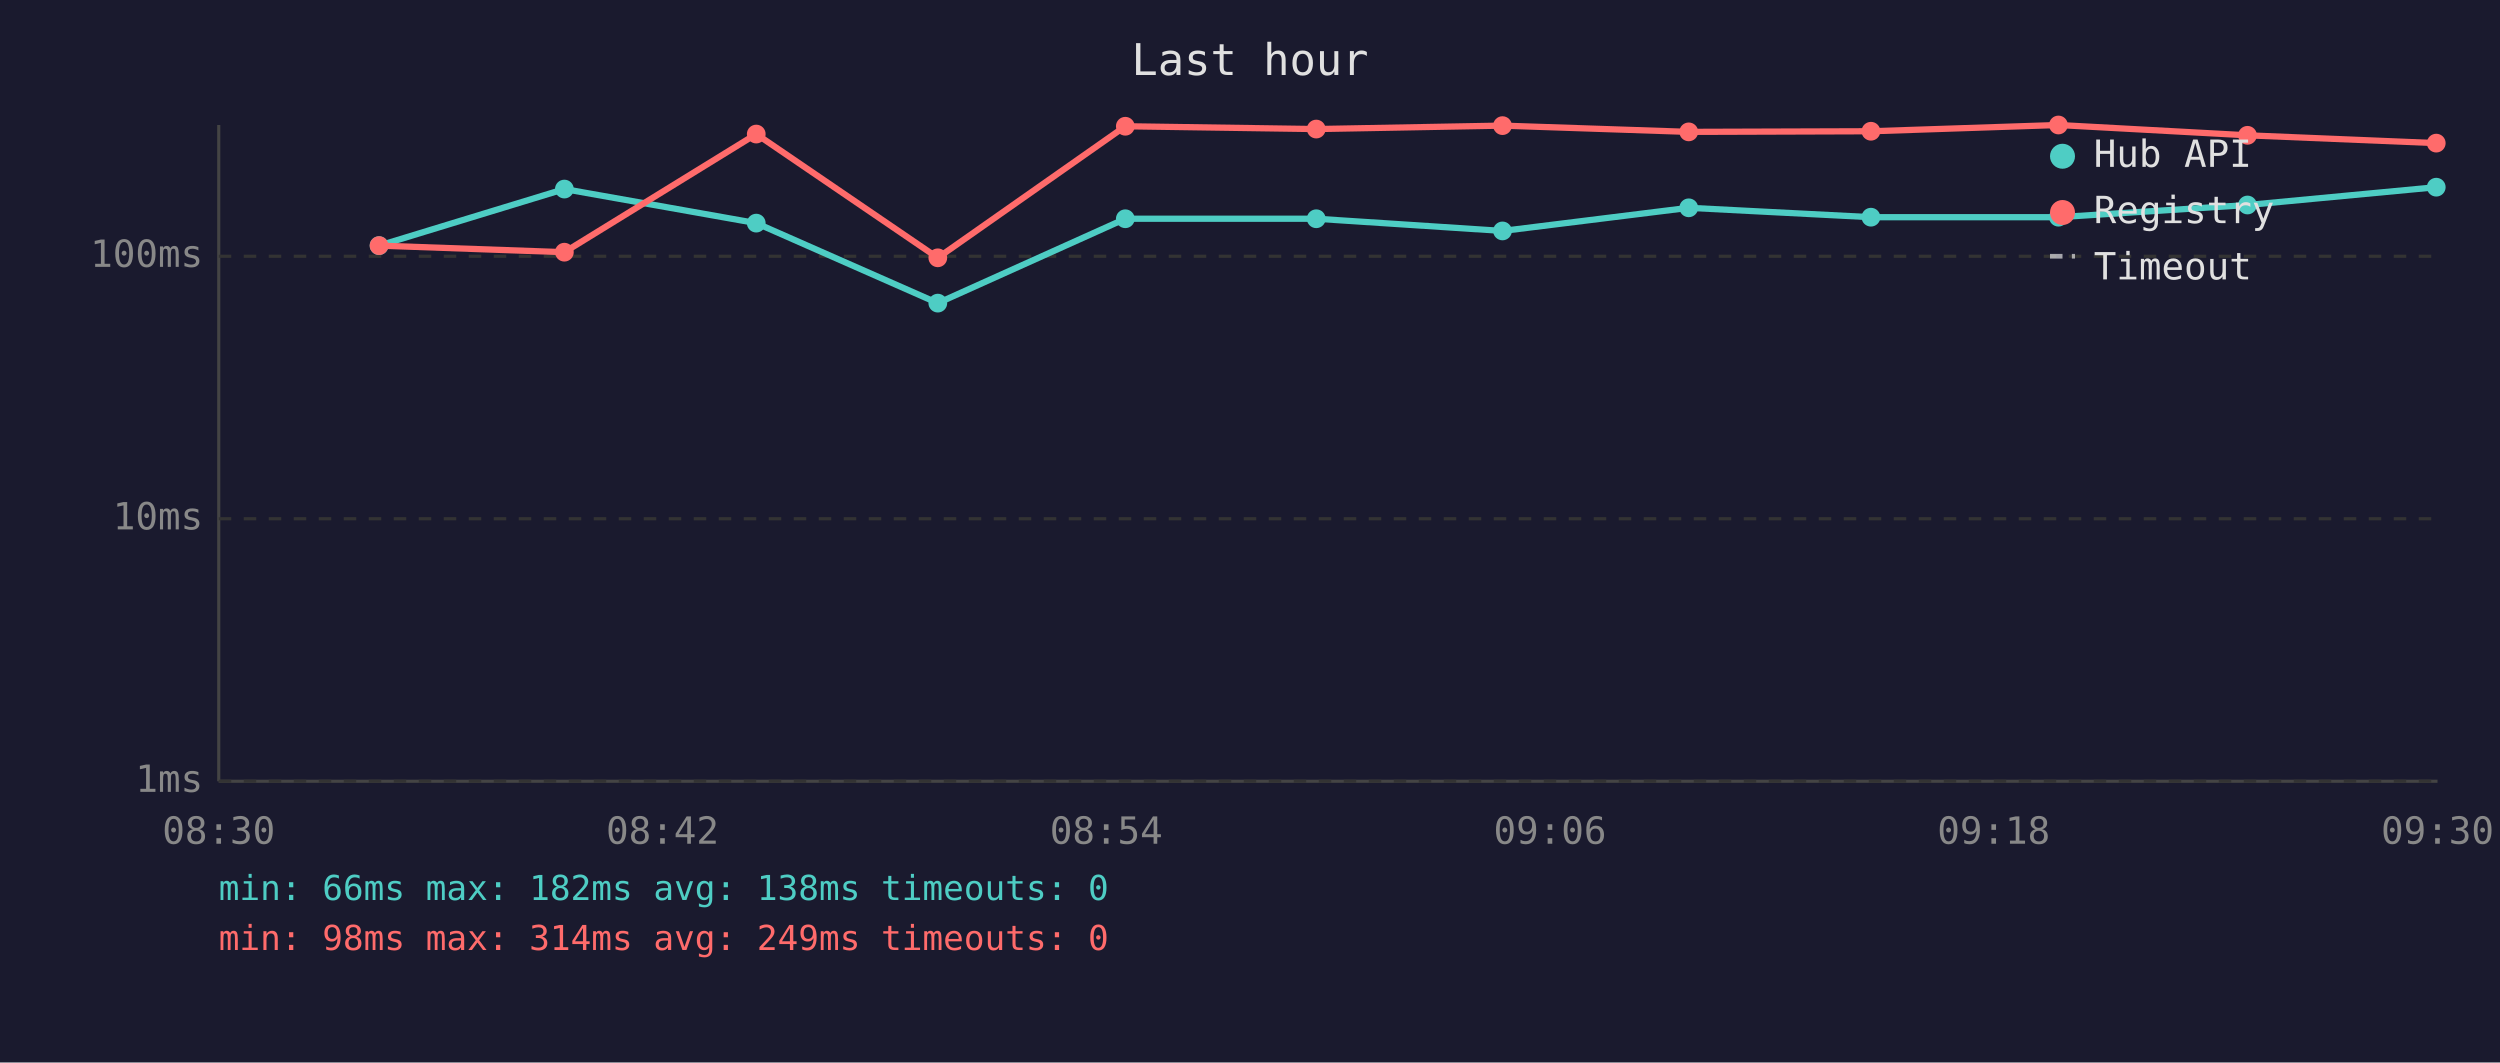
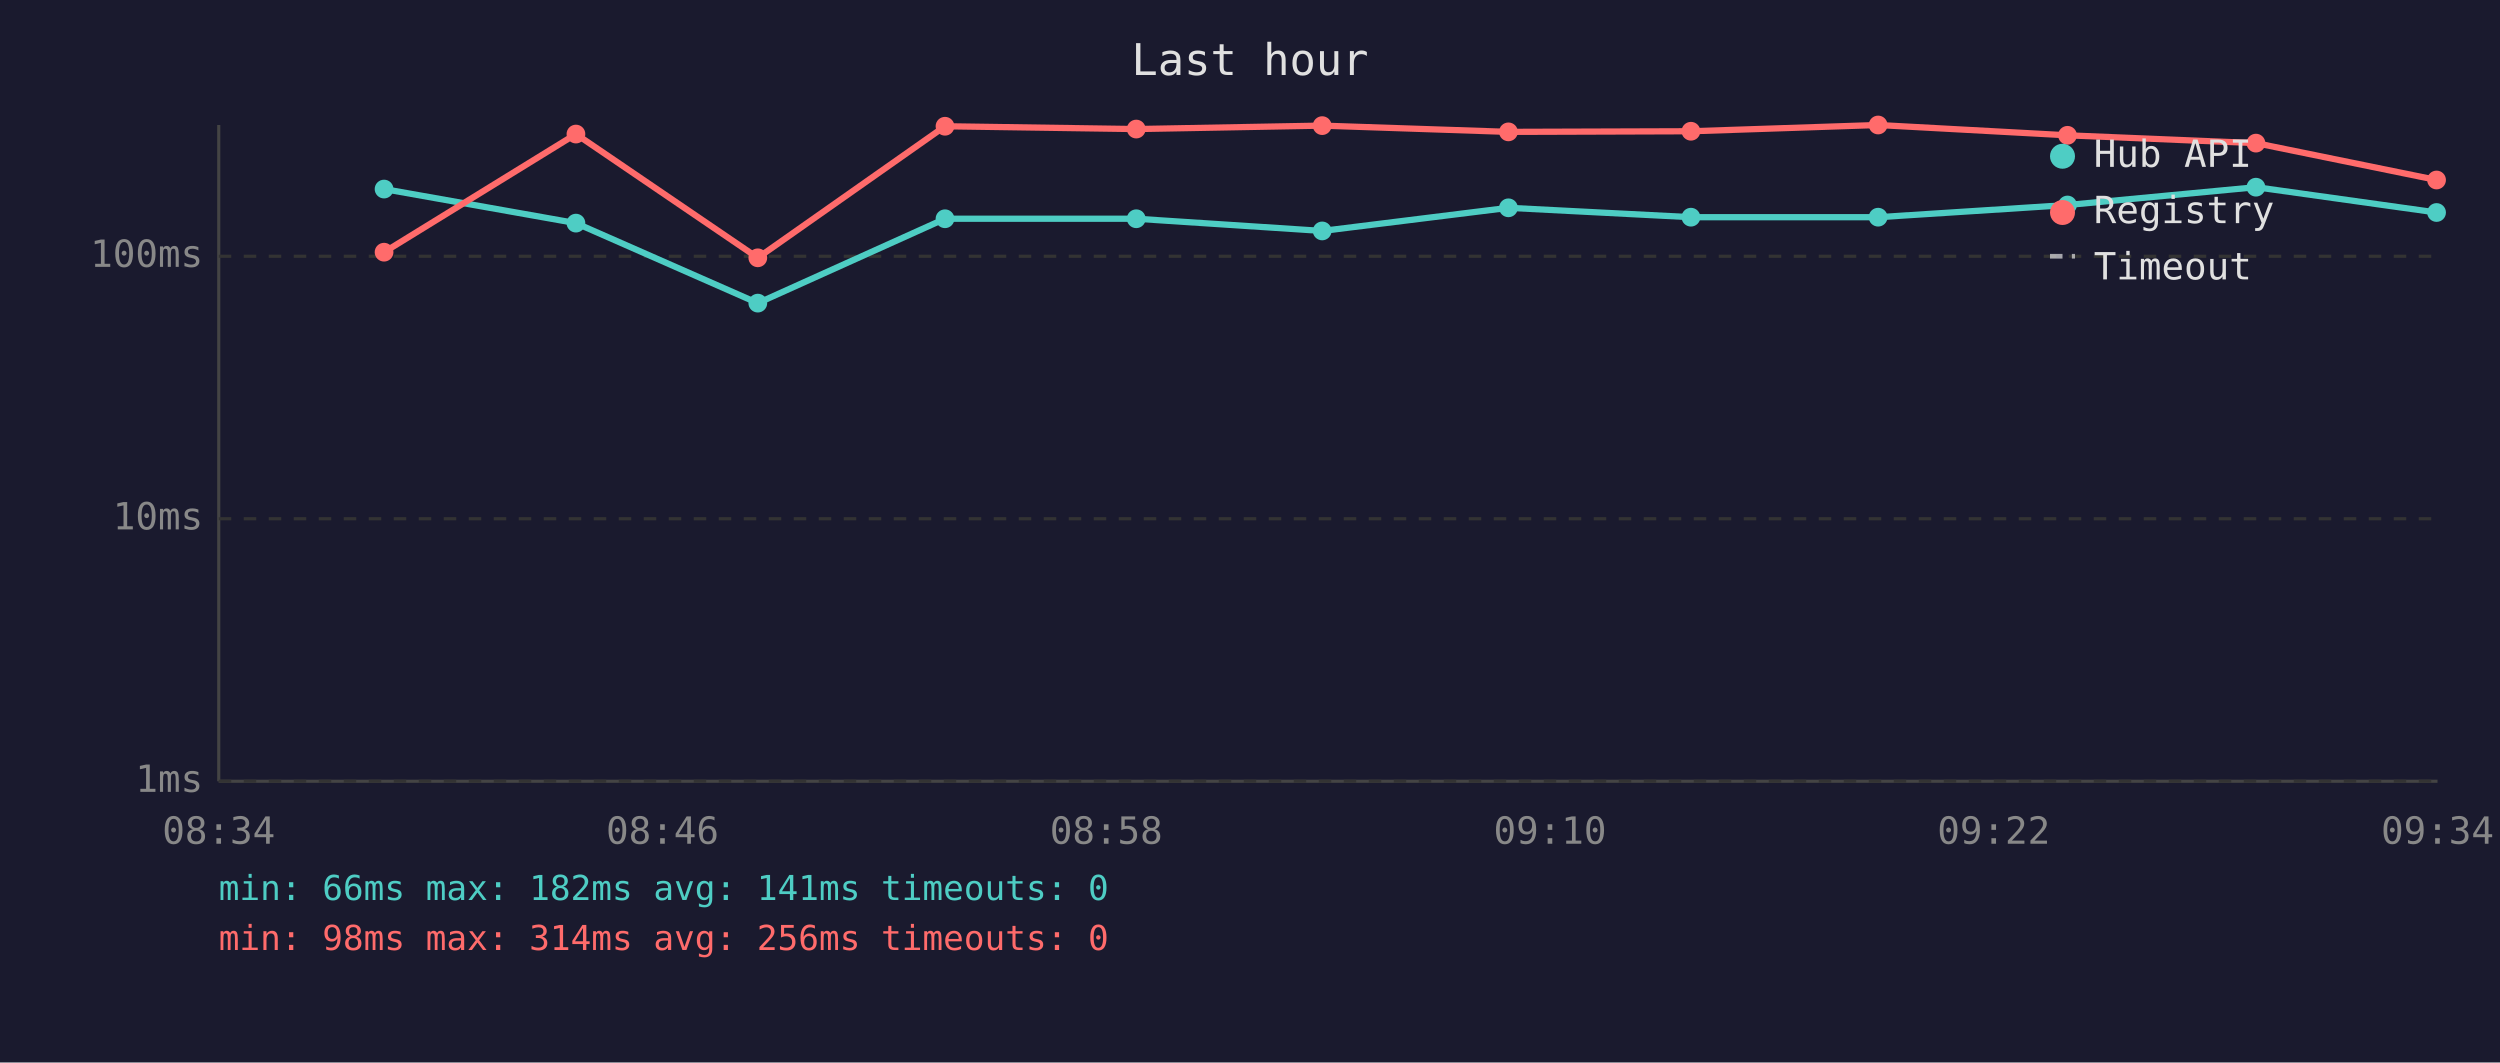
<svg xmlns="http://www.w3.org/2000/svg" viewBox="0 0 800 340" font-family="monospace" font-size="12">
  <rect width="800" height="340" fill="#1a1a2e" />
  <text x="400" y="24" fill="#e0e0e0" font-size="14" text-anchor="middle">Last hour</text>
  <line x1="70" y1="40" x2="70" y2="250" stroke="#444" stroke-width="1" />
  <line x1="70" y1="250" x2="780" y2="250" stroke="#444" stroke-width="1" />
  <line x1="70" y1="250" x2="780" y2="250" stroke="#333" stroke-width="1" stroke-dasharray="4" />
  <text x="65" y="250" fill="#888" text-anchor="end" dominant-baseline="middle">1ms</text>
  <line x1="70" y1="166" x2="780" y2="166" stroke="#333" stroke-width="1" stroke-dasharray="4" />
  <text x="65" y="166" fill="#888" text-anchor="end" dominant-baseline="middle">10ms</text>
  <line x1="70" y1="82" x2="780" y2="82" stroke="#333" stroke-width="1" stroke-dasharray="4" />
  <text x="65" y="82" fill="#888" text-anchor="end" dominant-baseline="middle">100ms</text>
-   <text x="70" y="270" fill="#888" text-anchor="middle">08:30</text>
-   <text x="212" y="270" fill="#888" text-anchor="middle">08:42</text>
-   <text x="354" y="270" fill="#888" text-anchor="middle">08:54</text>
-   <text x="496" y="270" fill="#888" text-anchor="middle">09:06</text>
-   <text x="638" y="270" fill="#888" text-anchor="middle">09:18</text>
-   <text x="780" y="270" fill="#888" text-anchor="middle">09:30</text>
-   <polyline points="121.3,78.6 180.6,60.5 242.0,71.4 300.1,97.0 360.1,70.0 421.2,70.0 480.8,73.9 540.4,66.5 598.7,69.5 658.7,69.5 719.2,65.6 779.6,59.9" fill="none" stroke="#4ecdc4" stroke-width="2" opacity="1" />
-   <circle cx="121.3" cy="78.6" r="3" fill="#4ecdc4" />
-   <circle cx="180.6" cy="60.5" r="3" fill="#4ecdc4" />
-   <circle cx="242.0" cy="71.4" r="3" fill="#4ecdc4" />
-   <circle cx="300.1" cy="97.0" r="3" fill="#4ecdc4" />
-   <circle cx="360.1" cy="70.0" r="3" fill="#4ecdc4" />
-   <circle cx="421.2" cy="70.0" r="3" fill="#4ecdc4" />
-   <circle cx="480.8" cy="73.9" r="3" fill="#4ecdc4" />
-   <circle cx="540.4" cy="66.5" r="3" fill="#4ecdc4" />
-   <circle cx="598.7" cy="69.5" r="3" fill="#4ecdc4" />
-   <circle cx="658.7" cy="69.5" r="3" fill="#4ecdc4" />
-   <circle cx="719.2" cy="65.6" r="3" fill="#4ecdc4" />
-   <circle cx="779.6" cy="59.9" r="3" fill="#4ecdc4" />
-   <polyline points="121.3,78.6 180.6,80.7 242.0,42.9 300.1,82.5 360.1,40.4 421.2,41.3 480.8,40.2 540.4,42.2 598.7,42.0 658.7,40.0 719.2,43.3 779.6,45.8" fill="none" stroke="#ff6b6b" stroke-width="2" opacity="1" />
-   <circle cx="121.3" cy="78.6" r="3" fill="#ff6b6b" />
-   <circle cx="180.6" cy="80.7" r="3" fill="#ff6b6b" />
-   <circle cx="242.0" cy="42.9" r="3" fill="#ff6b6b" />
-   <circle cx="300.1" cy="82.5" r="3" fill="#ff6b6b" />
-   <circle cx="360.1" cy="40.4" r="3" fill="#ff6b6b" />
-   <circle cx="421.2" cy="41.3" r="3" fill="#ff6b6b" />
-   <circle cx="480.8" cy="40.2" r="3" fill="#ff6b6b" />
-   <circle cx="540.4" cy="42.2" r="3" fill="#ff6b6b" />
-   <circle cx="598.7" cy="42.0" r="3" fill="#ff6b6b" />
-   <circle cx="658.7" cy="40.0" r="3" fill="#ff6b6b" />
-   <circle cx="719.2" cy="43.3" r="3" fill="#ff6b6b" />
-   <circle cx="779.6" cy="45.8" r="3" fill="#ff6b6b" />
+   <text x="70" y="270" fill="#888" text-anchor="middle">08:34</text>
+   <text x="212" y="270" fill="#888" text-anchor="middle">08:46</text>
+   <text x="354" y="270" fill="#888" text-anchor="middle">08:58</text>
+   <text x="496" y="270" fill="#888" text-anchor="middle">09:10</text>
+   <text x="638" y="270" fill="#888" text-anchor="middle">09:22</text>
+   <text x="780" y="270" fill="#888" text-anchor="middle">09:34</text>
+   <polyline points="122.9,60.5 184.3,71.4 242.5,97.0 302.4,70.0 363.6,70.0 423.1,73.9 482.7,66.5 541.1,69.5 601.0,69.5 661.6,65.6 721.9,59.9 779.7,68.0" fill="none" stroke="#4ecdc4" stroke-width="2" opacity="1" />
+   <circle cx="122.9" cy="60.5" r="3" fill="#4ecdc4" />
+   <circle cx="184.3" cy="71.4" r="3" fill="#4ecdc4" />
+   <circle cx="242.5" cy="97.0" r="3" fill="#4ecdc4" />
+   <circle cx="302.4" cy="70.0" r="3" fill="#4ecdc4" />
+   <circle cx="363.6" cy="70.0" r="3" fill="#4ecdc4" />
+   <circle cx="423.1" cy="73.9" r="3" fill="#4ecdc4" />
+   <circle cx="482.7" cy="66.5" r="3" fill="#4ecdc4" />
+   <circle cx="541.1" cy="69.5" r="3" fill="#4ecdc4" />
+   <circle cx="601.0" cy="69.5" r="3" fill="#4ecdc4" />
+   <circle cx="661.6" cy="65.6" r="3" fill="#4ecdc4" />
+   <circle cx="721.9" cy="59.9" r="3" fill="#4ecdc4" />
+   <circle cx="779.7" cy="68.0" r="3" fill="#4ecdc4" />
+   <polyline points="122.9,80.7 184.3,42.9 242.5,82.5 302.4,40.4 363.6,41.3 423.1,40.2 482.7,42.2 541.1,42.0 601.0,40.0 661.6,43.3 721.9,45.8 779.7,57.6" fill="none" stroke="#ff6b6b" stroke-width="2" opacity="1" />
+   <circle cx="122.9" cy="80.7" r="3" fill="#ff6b6b" />
+   <circle cx="184.3" cy="42.9" r="3" fill="#ff6b6b" />
+   <circle cx="242.5" cy="82.5" r="3" fill="#ff6b6b" />
+   <circle cx="302.4" cy="40.4" r="3" fill="#ff6b6b" />
+   <circle cx="363.6" cy="41.3" r="3" fill="#ff6b6b" />
+   <circle cx="423.1" cy="40.2" r="3" fill="#ff6b6b" />
+   <circle cx="482.7" cy="42.2" r="3" fill="#ff6b6b" />
+   <circle cx="541.1" cy="42.0" r="3" fill="#ff6b6b" />
+   <circle cx="601.0" cy="40.0" r="3" fill="#ff6b6b" />
+   <circle cx="661.6" cy="43.3" r="3" fill="#ff6b6b" />
+   <circle cx="721.9" cy="45.8" r="3" fill="#ff6b6b" />
+   <circle cx="779.7" cy="57.6" r="3" fill="#ff6b6b" />
  <circle cx="660" cy="50" r="4" fill="#4ecdc4" />
  <text x="670" y="50" fill="#e0e0e0" dominant-baseline="middle">Hub API</text>
  <circle cx="660" cy="68" r="4" fill="#ff6b6b" />
  <text x="670" y="68" fill="#e0e0e0" dominant-baseline="middle">Registry</text>
  <line x1="656" y1="82" x2="664" y2="82" stroke="#e0e0e0" stroke-width="1.5" stroke-dasharray="4,3" opacity="0.7" />
  <text x="670" y="86" fill="#e0e0e0" dominant-baseline="middle">Timeout</text>
-   <text x="70" y="288" fill="#4ecdc4" font-size="11">min: 66ms  max: 182ms  avg: 138ms  timeouts: 0</text>
-   <text x="70" y="304" fill="#ff6b6b" font-size="11">min: 98ms  max: 314ms  avg: 249ms  timeouts: 0</text>
+   <text x="70" y="288" fill="#4ecdc4" font-size="11">min: 66ms  max: 182ms  avg: 141ms  timeouts: 0</text>
+   <text x="70" y="304" fill="#ff6b6b" font-size="11">min: 98ms  max: 314ms  avg: 256ms  timeouts: 0</text>
</svg>
